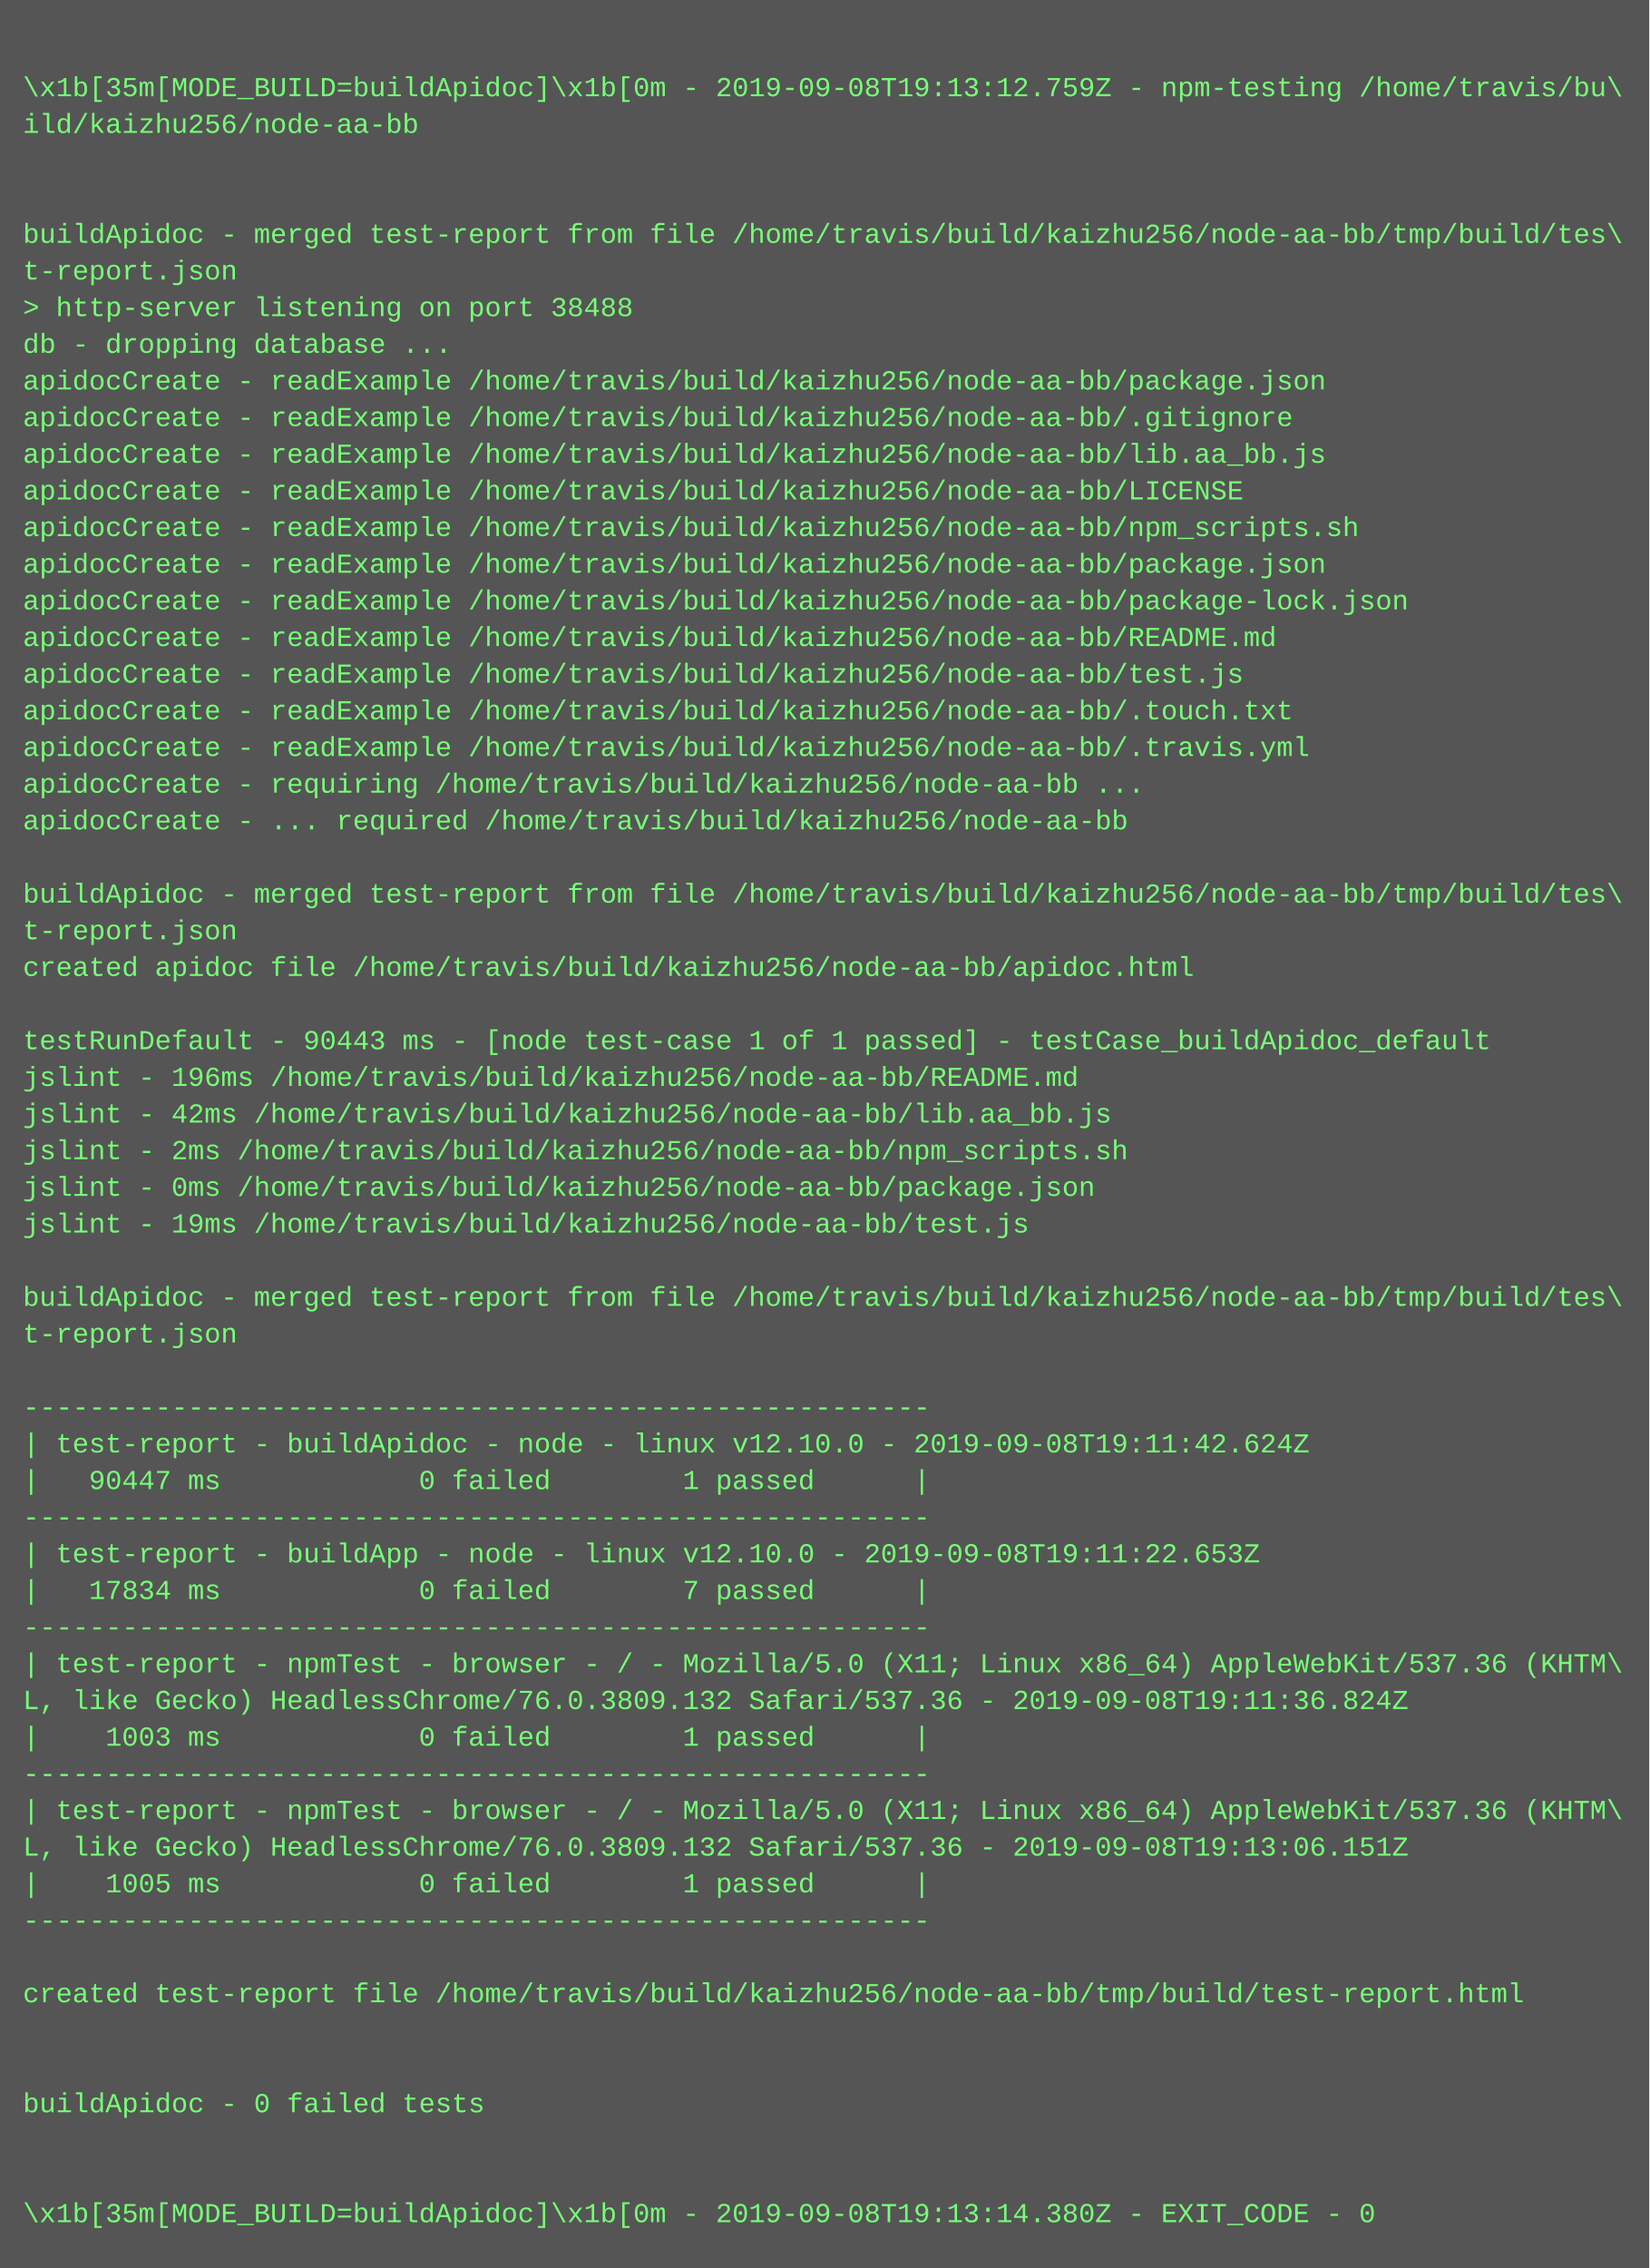
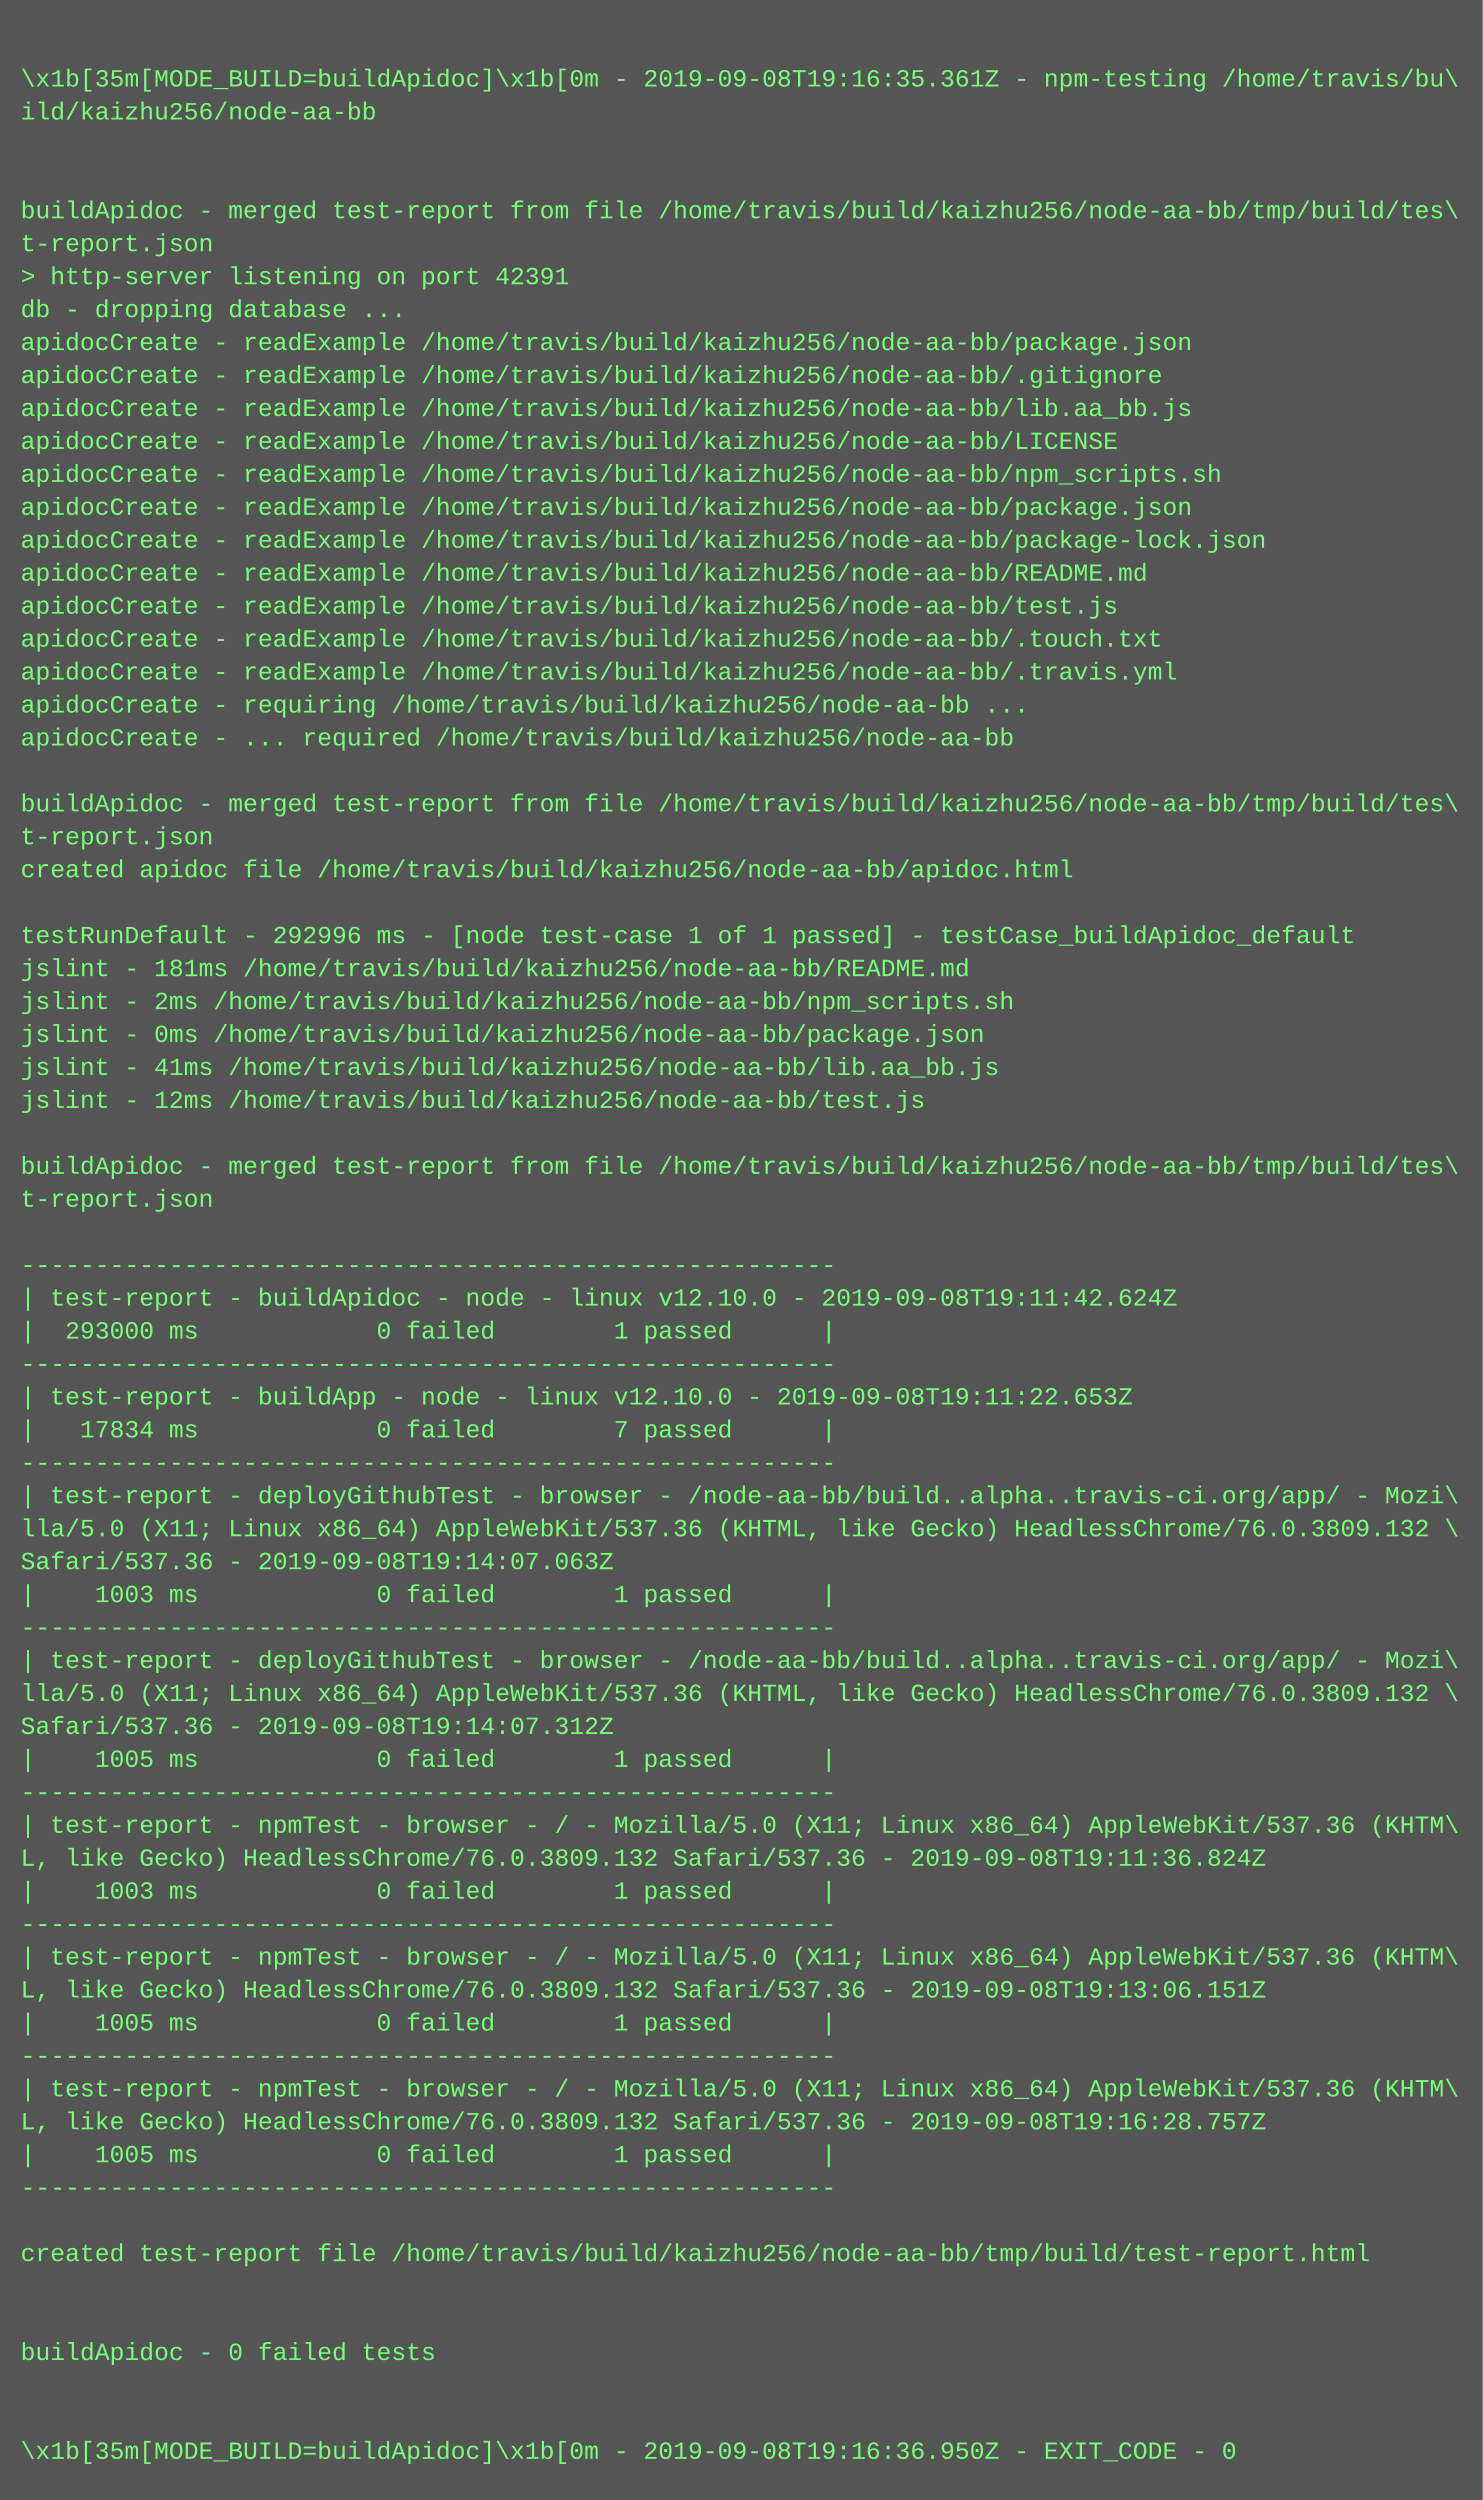
- <svg xmlns="http://www.w3.org/2000/svg" height="990" width="720">
-   <rect height="990" fill="#555" width="720" />
+ <svg xmlns="http://www.w3.org/2000/svg" height="1214" width="720">
+   <rect height="1214" fill="#555" width="720" />
  <text fill="#7f7" font-family="Courier New" font-size="12" xml:space="preserve">
    <tspan x="10" y="26" />
-     <tspan x="10" y="42">\x1b[35m[MODE_BUILD=buildApidoc]\x1b[0m - 2019-09-08T19:13:12.759Z - npm-testing /home/travis/bu\</tspan>
+     <tspan x="10" y="42">\x1b[35m[MODE_BUILD=buildApidoc]\x1b[0m - 2019-09-08T19:16:35.361Z - npm-testing /home/travis/bu\</tspan>
    <tspan x="10" y="58">ild/kaizhu256/node-aa-bb</tspan>
    <tspan x="10" y="74" />
    <tspan x="10" y="90" />
    <tspan x="10" y="106">buildApidoc - merged test-report from file /home/travis/build/kaizhu256/node-aa-bb/tmp/build/tes\</tspan>
    <tspan x="10" y="122">t-report.json</tspan>
-     <tspan x="10" y="138">&gt; http-server listening on port 38488</tspan>
+     <tspan x="10" y="138">&gt; http-server listening on port 42391</tspan>
    <tspan x="10" y="154">db - dropping database ...</tspan>
    <tspan x="10" y="170">apidocCreate - readExample /home/travis/build/kaizhu256/node-aa-bb/package.json</tspan>
    <tspan x="10" y="186">apidocCreate - readExample /home/travis/build/kaizhu256/node-aa-bb/.gitignore</tspan>
    <tspan x="10" y="202">apidocCreate - readExample /home/travis/build/kaizhu256/node-aa-bb/lib.aa_bb.js</tspan>
    <tspan x="10" y="218">apidocCreate - readExample /home/travis/build/kaizhu256/node-aa-bb/LICENSE</tspan>
    <tspan x="10" y="234">apidocCreate - readExample /home/travis/build/kaizhu256/node-aa-bb/npm_scripts.sh</tspan>
    <tspan x="10" y="250">apidocCreate - readExample /home/travis/build/kaizhu256/node-aa-bb/package.json</tspan>
    <tspan x="10" y="266">apidocCreate - readExample /home/travis/build/kaizhu256/node-aa-bb/package-lock.json</tspan>
    <tspan x="10" y="282">apidocCreate - readExample /home/travis/build/kaizhu256/node-aa-bb/README.md</tspan>
    <tspan x="10" y="298">apidocCreate - readExample /home/travis/build/kaizhu256/node-aa-bb/test.js</tspan>
    <tspan x="10" y="314">apidocCreate - readExample /home/travis/build/kaizhu256/node-aa-bb/.touch.txt</tspan>
    <tspan x="10" y="330">apidocCreate - readExample /home/travis/build/kaizhu256/node-aa-bb/.travis.yml</tspan>
    <tspan x="10" y="346">apidocCreate - requiring /home/travis/build/kaizhu256/node-aa-bb ...</tspan>
    <tspan x="10" y="362">apidocCreate - ... required /home/travis/build/kaizhu256/node-aa-bb</tspan>
    <tspan x="10" y="378" />
    <tspan x="10" y="394">buildApidoc - merged test-report from file /home/travis/build/kaizhu256/node-aa-bb/tmp/build/tes\</tspan>
    <tspan x="10" y="410">t-report.json</tspan>
    <tspan x="10" y="426">created apidoc file /home/travis/build/kaizhu256/node-aa-bb/apidoc.html</tspan>
    <tspan x="10" y="442" />
-     <tspan x="10" y="458">testRunDefault - 90443 ms - [node test-case 1 of 1 passed] - testCase_buildApidoc_default</tspan>
-     <tspan x="10" y="474">jslint - 196ms /home/travis/build/kaizhu256/node-aa-bb/README.md</tspan>
-     <tspan x="10" y="490">jslint - 42ms /home/travis/build/kaizhu256/node-aa-bb/lib.aa_bb.js</tspan>
-     <tspan x="10" y="506">jslint - 2ms /home/travis/build/kaizhu256/node-aa-bb/npm_scripts.sh</tspan>
-     <tspan x="10" y="522">jslint - 0ms /home/travis/build/kaizhu256/node-aa-bb/package.json</tspan>
-     <tspan x="10" y="538">jslint - 19ms /home/travis/build/kaizhu256/node-aa-bb/test.js</tspan>
+     <tspan x="10" y="458">testRunDefault - 292996 ms - [node test-case 1 of 1 passed] - testCase_buildApidoc_default</tspan>
+     <tspan x="10" y="474">jslint - 181ms /home/travis/build/kaizhu256/node-aa-bb/README.md</tspan>
+     <tspan x="10" y="490">jslint - 2ms /home/travis/build/kaizhu256/node-aa-bb/npm_scripts.sh</tspan>
+     <tspan x="10" y="506">jslint - 0ms /home/travis/build/kaizhu256/node-aa-bb/package.json</tspan>
+     <tspan x="10" y="522">jslint - 41ms /home/travis/build/kaizhu256/node-aa-bb/lib.aa_bb.js</tspan>
+     <tspan x="10" y="538">jslint - 12ms /home/travis/build/kaizhu256/node-aa-bb/test.js</tspan>
    <tspan x="10" y="554" />
    <tspan x="10" y="570">buildApidoc - merged test-report from file /home/travis/build/kaizhu256/node-aa-bb/tmp/build/tes\</tspan>
    <tspan x="10" y="586">t-report.json</tspan>
    <tspan x="10" y="602" />
    <tspan x="10" y="618">-------------------------------------------------------</tspan>
    <tspan x="10" y="634">| test-report - buildApidoc - node - linux v12.10.0 - 2019-09-08T19:11:42.624Z</tspan>
-     <tspan x="10" y="650">|   90447 ms            0 failed        1 passed      |</tspan>
+     <tspan x="10" y="650">|  293000 ms            0 failed        1 passed      |</tspan>
    <tspan x="10" y="666">-------------------------------------------------------</tspan>
    <tspan x="10" y="682">| test-report - buildApp - node - linux v12.10.0 - 2019-09-08T19:11:22.653Z</tspan>
    <tspan x="10" y="698">|   17834 ms            0 failed        7 passed      |</tspan>
    <tspan x="10" y="714">-------------------------------------------------------</tspan>
-     <tspan x="10" y="730">| test-report - npmTest - browser - / - Mozilla/5.0 (X11; Linux x86_64) AppleWebKit/537.36 (KHTM\</tspan>
-     <tspan x="10" y="746">L, like Gecko) HeadlessChrome/76.0.3809.132 Safari/537.36 - 2019-09-08T19:11:36.824Z</tspan>
-     <tspan x="10" y="762">|    1003 ms            0 failed        1 passed      |</tspan>
-     <tspan x="10" y="778">-------------------------------------------------------</tspan>
-     <tspan x="10" y="794">| test-report - npmTest - browser - / - Mozilla/5.0 (X11; Linux x86_64) AppleWebKit/537.36 (KHTM\</tspan>
-     <tspan x="10" y="810">L, like Gecko) HeadlessChrome/76.0.3809.132 Safari/537.36 - 2019-09-08T19:13:06.151Z</tspan>
-     <tspan x="10" y="826">|    1005 ms            0 failed        1 passed      |</tspan>
-     <tspan x="10" y="842">-------------------------------------------------------</tspan>
-     <tspan x="10" y="858" />
-     <tspan x="10" y="874">created test-report file /home/travis/build/kaizhu256/node-aa-bb/tmp/build/test-report.html</tspan>
-     <tspan x="10" y="890" />
-     <tspan x="10" y="906" />
-     <tspan x="10" y="922">buildApidoc - 0 failed tests</tspan>
-     <tspan x="10" y="938" />
-     <tspan x="10" y="954" />
-     <tspan x="10" y="970">\x1b[35m[MODE_BUILD=buildApidoc]\x1b[0m - 2019-09-08T19:13:14.380Z - EXIT_CODE - 0</tspan>
+     <tspan x="10" y="730">| test-report - deployGithubTest - browser - /node-aa-bb/build..alpha..travis-ci.org/app/ - Mozi\</tspan>
+     <tspan x="10" y="746">lla/5.0 (X11; Linux x86_64) AppleWebKit/537.36 (KHTML, like Gecko) HeadlessChrome/76.0.3809.132 \</tspan>
+     <tspan x="10" y="762">Safari/537.36 - 2019-09-08T19:14:07.063Z</tspan>
+     <tspan x="10" y="778">|    1003 ms            0 failed        1 passed      |</tspan>
+     <tspan x="10" y="794">-------------------------------------------------------</tspan>
+     <tspan x="10" y="810">| test-report - deployGithubTest - browser - /node-aa-bb/build..alpha..travis-ci.org/app/ - Mozi\</tspan>
+     <tspan x="10" y="826">lla/5.0 (X11; Linux x86_64) AppleWebKit/537.36 (KHTML, like Gecko) HeadlessChrome/76.0.3809.132 \</tspan>
+     <tspan x="10" y="842">Safari/537.36 - 2019-09-08T19:14:07.312Z</tspan>
+     <tspan x="10" y="858">|    1005 ms            0 failed        1 passed      |</tspan>
+     <tspan x="10" y="874">-------------------------------------------------------</tspan>
+     <tspan x="10" y="890">| test-report - npmTest - browser - / - Mozilla/5.0 (X11; Linux x86_64) AppleWebKit/537.36 (KHTM\</tspan>
+     <tspan x="10" y="906">L, like Gecko) HeadlessChrome/76.0.3809.132 Safari/537.36 - 2019-09-08T19:11:36.824Z</tspan>
+     <tspan x="10" y="922">|    1003 ms            0 failed        1 passed      |</tspan>
+     <tspan x="10" y="938">-------------------------------------------------------</tspan>
+     <tspan x="10" y="954">| test-report - npmTest - browser - / - Mozilla/5.0 (X11; Linux x86_64) AppleWebKit/537.36 (KHTM\</tspan>
+     <tspan x="10" y="970">L, like Gecko) HeadlessChrome/76.0.3809.132 Safari/537.36 - 2019-09-08T19:13:06.151Z</tspan>
+     <tspan x="10" y="986">|    1005 ms            0 failed        1 passed      |</tspan>
+     <tspan x="10" y="1002">-------------------------------------------------------</tspan>
+     <tspan x="10" y="1018">| test-report - npmTest - browser - / - Mozilla/5.0 (X11; Linux x86_64) AppleWebKit/537.36 (KHTM\</tspan>
+     <tspan x="10" y="1034">L, like Gecko) HeadlessChrome/76.0.3809.132 Safari/537.36 - 2019-09-08T19:16:28.757Z</tspan>
+     <tspan x="10" y="1050">|    1005 ms            0 failed        1 passed      |</tspan>
+     <tspan x="10" y="1066">-------------------------------------------------------</tspan>
+     <tspan x="10" y="1082" />
+     <tspan x="10" y="1098">created test-report file /home/travis/build/kaizhu256/node-aa-bb/tmp/build/test-report.html</tspan>
+     <tspan x="10" y="1114" />
+     <tspan x="10" y="1130" />
+     <tspan x="10" y="1146">buildApidoc - 0 failed tests</tspan>
+     <tspan x="10" y="1162" />
+     <tspan x="10" y="1178" />
+     <tspan x="10" y="1194">\x1b[35m[MODE_BUILD=buildApidoc]\x1b[0m - 2019-09-08T19:16:36.950Z - EXIT_CODE - 0</tspan>
  </text>
</svg>
